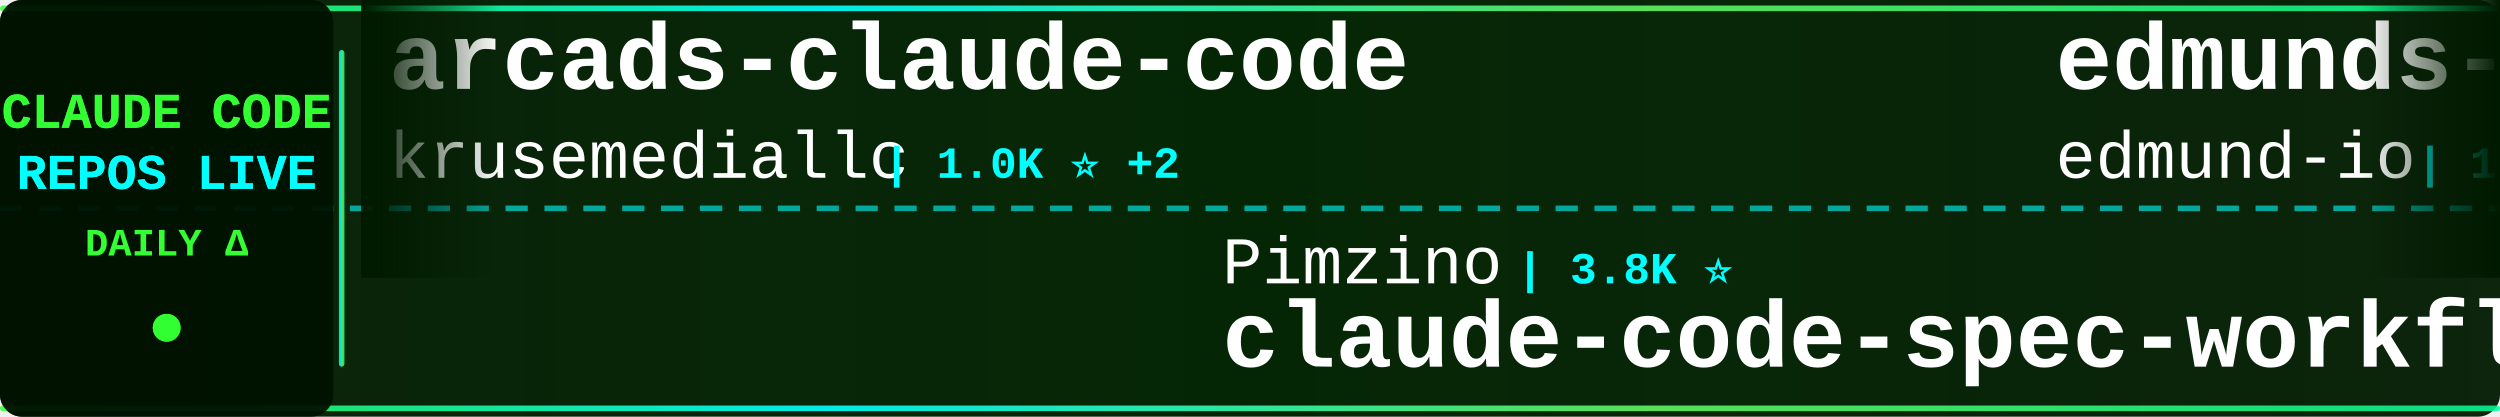
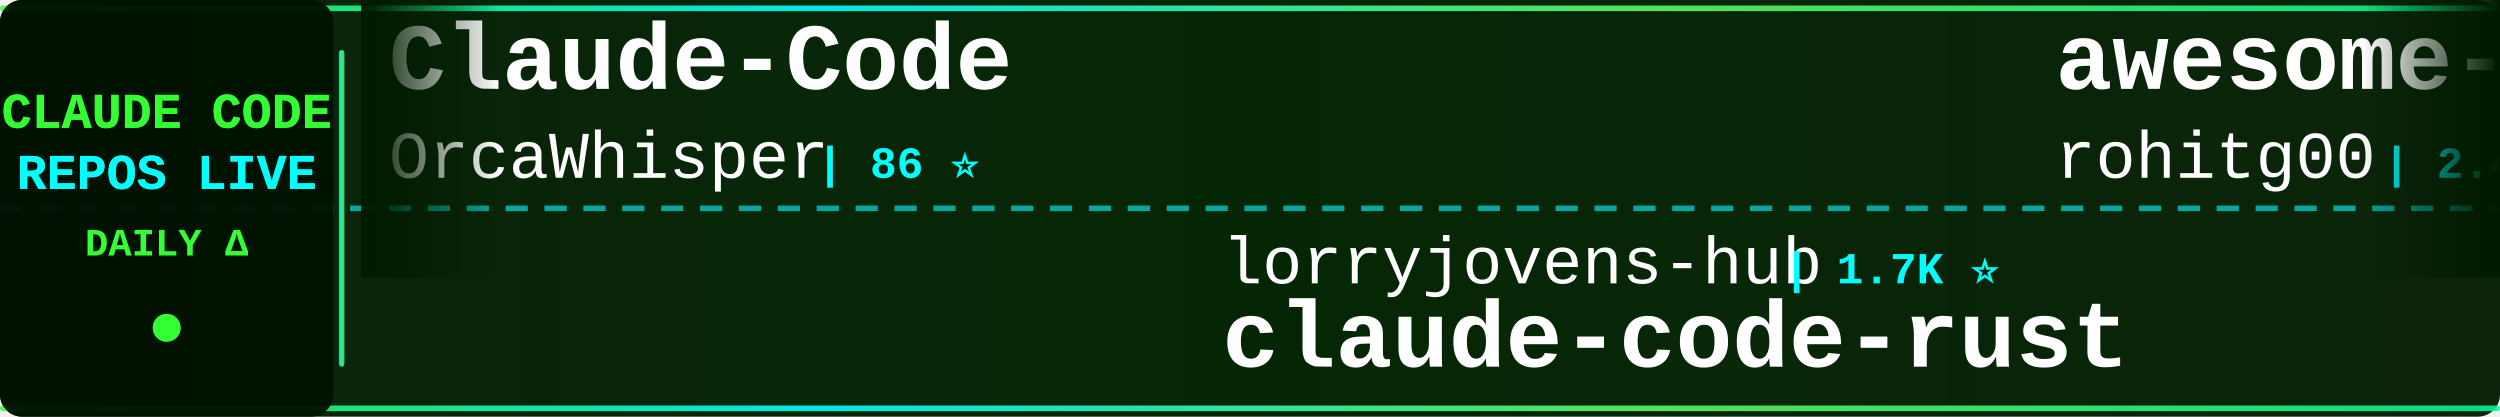
<svg xmlns="http://www.w3.org/2000/svg" width="900" height="150">
  <defs>
    <linearGradient id="tickerBg" x1="0%" y1="0%" x2="100%" y2="0%">
      <stop offset="0%" style="stop-color:#001a00;stop-opacity:0.95" />
      <stop offset="50%" style="stop-color:#002200;stop-opacity:0.98" />
      <stop offset="100%" style="stop-color:#001a00;stop-opacity:0.95" />
    </linearGradient>
    <linearGradient id="borderGrad" x1="0%" y1="0%" x2="100%" y2="0%">
      <stop offset="0%" style="stop-color:#33ff33;stop-opacity:0.85">
        <animate attributeName="stop-opacity" values="0.85;1;0.85" dur="2s" repeatCount="indefinite" />
      </stop>
      <stop offset="33%" style="stop-color:#00ffff;stop-opacity:0.9">
        <animate attributeName="stop-opacity" values="0.9;1;0.9" dur="2.2s" repeatCount="indefinite" />
      </stop>
      <stop offset="66%" style="stop-color:#66ff66;stop-opacity:0.85">
        <animate attributeName="stop-opacity" values="0.85;1;0.85" dur="1.8s" repeatCount="indefinite" />
      </stop>
      <stop offset="100%" style="stop-color:#00ff99;stop-opacity:0.85">
        <animate attributeName="stop-opacity" values="0.85;1;0.85" dur="2s" repeatCount="indefinite" />
      </stop>
    </linearGradient>
    <filter id="textGlow">
      <feGaussianBlur stdDeviation="0.1" result="coloredBlur" />
      <feMerge>
        <feMergeNode in="coloredBlur" />
        <feMergeNode in="SourceGraphic" />
      </feMerge>
    </filter>
    <filter id="metricGlow">
      <feGaussianBlur stdDeviation="0.2" result="coloredBlur" />
      <feMerge>
        <feMergeNode in="coloredBlur" />
        <feMergeNode in="SourceGraphic" />
      </feMerge>
    </filter>
    <linearGradient id="leftFade" x1="0%" y1="0%" x2="100%" y2="0%">
      <stop offset="0%" style="stop-color:#001a00;stop-opacity:1" />
      <stop offset="100%" style="stop-color:#001a00;stop-opacity:0" />
    </linearGradient>
    <linearGradient id="rightFade" x1="0%" y1="0%" x2="100%" y2="0%">
      <stop offset="0%" style="stop-color:#001a00;stop-opacity:0" />
      <stop offset="100%" style="stop-color:#001a00;stop-opacity:1" />
    </linearGradient>
  </defs>
  <rect width="900" height="150" fill="url(#tickerBg)" rx="8" />
  <rect x="0" y="2" width="900" height="2" fill="url(#borderGrad)" rx="1" />
  <rect x="0" y="146" width="900" height="2" fill="url(#borderGrad)" rx="1" />
  <line x1="0" y1="75" x2="900" y2="75" stroke="#00ffff" stroke-width="2" stroke-dasharray="8 6" opacity="0.6" />
  <rect x="0" y="0" width="120" height="150" fill="#001100" opacity="0.95" rx="8" />
  <text x="60" y="46" font-family="'Courier New', monospace" font-size="18" font-weight="bold" fill="#33ff33" text-anchor="middle" filter="url(#textGlow)">
    CLAUDE CODE
  </text>
  <text x="60" y="68" font-family="'Courier New', monospace" font-size="18" font-weight="bold" fill="#00ffff" text-anchor="middle" filter="url(#textGlow)">
    REPOS LIVE
  </text>
  <text x="60" y="92" font-family="'Courier New', monospace" font-size="14" font-weight="bold" fill="#33ff33" text-anchor="middle">
    DAILY Δ
  </text>
  <circle cx="60" cy="118" r="5" fill="#33ff33" filter="url(#metricGlow)">
    <animate attributeName="r" values="4;6;4" dur="1.5s" repeatCount="indefinite" />
    <animate attributeName="opacity" values="0.6;1;0.6" dur="1.5s" repeatCount="indefinite" />
  </circle>
  <rect x="122" y="18" width="2" height="114" fill="url(#borderGrad)" rx="1" />
  <clipPath id="tickerClip">
    <rect x="130" y="0" width="770" height="150" />
  </clipPath>
  <g clip-path="url(#tickerClip)">
    <g id="tickerItems">
      <animateTransform attributeName="transform" attributeType="XML" type="translate" from="0 0" to="-3000 0" dur="54s" repeatCount="indefinite" />
      <g transform="translate(0, 0)">
-         <text x="140" y="32" font-family="'Courier New', monospace" font-size="34" font-weight="bold" fill="#ffffff">arcads-claude-code</text>
-         <text x="140" y="64" font-family="'Courier New', monospace" font-size="24" font-weight="normal" fill="#ffffff" opacity="1.0">krusemediallc</text>
-         <text x="318" y="64" font-family="'Courier New', monospace" font-size="16" font-weight="bold" fill="#00ffff"> | 1.0K ⭐ +2</text>
+         <text x="140" y="32" font-family="'Courier New', monospace" font-size="34" font-weight="bold" fill="#ffffff">Claude-Code</text>
+         <text x="140" y="64" font-family="'Courier New', monospace" font-size="24" font-weight="normal" fill="#ffffff" opacity="1.0">OrcaWhisper</text>
+         <text x="294" y="64" font-family="'Courier New', monospace" font-size="16" font-weight="bold" fill="#00ffff"> | 86 ⭐</text>
      </g>
      <g transform="translate(300, 0)">
-         <text x="140" y="102" font-family="'Courier New', monospace" font-size="24" font-weight="normal" fill="#ffffff" opacity="1.0">Pimzino</text>
-         <text x="246" y="102" font-family="'Courier New', monospace" font-size="16" font-weight="bold" fill="#00ffff"> | 3.8K ⭐</text>
-         <text x="140" y="132" font-family="'Courier New', monospace" font-size="34" font-weight="bold" fill="#ffffff">claude-code-spec-workflo...</text>
+         <text x="140" y="102" font-family="'Courier New', monospace" font-size="24" font-weight="normal" fill="#ffffff" opacity="1.0">lorryjovens-hub</text>
+         <text x="342" y="102" font-family="'Courier New', monospace" font-size="16" font-weight="bold" fill="#00ffff"> | 1.7K ⭐</text>
+         <text x="140" y="132" font-family="'Courier New', monospace" font-size="34" font-weight="bold" fill="#ffffff">claude-code-rust</text>
      </g>
      <g transform="translate(600, 0)">
-         <text x="140" y="32" font-family="'Courier New', monospace" font-size="34" font-weight="bold" fill="#ffffff">edmunds-claude-code</text>
-         <text x="140" y="64" font-family="'Courier New', monospace" font-size="24" font-weight="normal" fill="#ffffff" opacity="1.0">edmund-io</text>
-         <text x="270" y="64" font-family="'Courier New', monospace" font-size="16" font-weight="bold" fill="#00ffff"> | 1.5K ⭐ +2</text>
+         <text x="140" y="32" font-family="'Courier New', monospace" font-size="34" font-weight="bold" fill="#ffffff">awesome-claude-code-tool...</text>
+         <text x="140" y="64" font-family="'Courier New', monospace" font-size="24" font-weight="normal" fill="#ffffff" opacity="1.0">rohitg00</text>
+         <text x="258" y="64" font-family="'Courier New', monospace" font-size="16" font-weight="bold" fill="#00ffff"> | 2.4K ⭐ +10</text>
      </g>
      <g transform="translate(900, 0)">
-         <text x="140" y="102" font-family="'Courier New', monospace" font-size="24" font-weight="normal" fill="#ffffff" opacity="1.0">oboard</text>
-         <text x="234" y="102" font-family="'Courier New', monospace" font-size="16" font-weight="bold" fill="#00ffff"> | 3.3K ⭐ +1</text>
-         <text x="140" y="132" font-family="'Courier New', monospace" font-size="34" font-weight="bold" fill="#ffffff">claude-code-rev</text>
+         <text x="140" y="102" font-family="'Courier New', monospace" font-size="24" font-weight="normal" fill="#ffffff" opacity="1.0">jeremylongshore</text>
+         <text x="342" y="102" font-family="'Courier New', monospace" font-size="16" font-weight="bold" fill="#00ffff"> | 2.5K ⭐ +2</text>
+         <text x="140" y="132" font-family="'Courier New', monospace" font-size="34" font-weight="bold" fill="#ffffff">claude-code-plugins-plus...</text>
      </g>
      <g transform="translate(1200, 0)">
        <text x="140" y="32" font-family="'Courier New', monospace" font-size="34" font-weight="bold" fill="#ffffff">ClaudeCode</text>
        <text x="140" y="64" font-family="'Courier New', monospace" font-size="24" font-weight="normal" fill="#ffffff" opacity="1.0">guanshan</text>
        <text x="258" y="64" font-family="'Courier New', monospace" font-size="16" font-weight="bold" fill="#00ffff"> | 61 ⭐</text>
      </g>
      <g transform="translate(1500, 0)">
-         <text x="140" y="102" font-family="'Courier New', monospace" font-size="24" font-weight="normal" fill="#ffffff" opacity="1.0">davila7</text>
-         <text x="246" y="102" font-family="'Courier New', monospace" font-size="16" font-weight="bold" fill="#00ffff"> | 29.8K ⭐ +32</text>
-         <text x="140" y="132" font-family="'Courier New', monospace" font-size="34" font-weight="bold" fill="#ffffff">claude-code-templates</text>
+         <text x="140" y="102" font-family="'Courier New', monospace" font-size="24" font-weight="normal" fill="#ffffff" opacity="1.0">Onewon</text>
+         <text x="234" y="102" font-family="'Courier New', monospace" font-size="16" font-weight="bold" fill="#00ffff"> | 180 ⭐</text>
+         <text x="140" y="132" font-family="'Courier New', monospace" font-size="34" font-weight="bold" fill="#ffffff">claude-code</text>
      </g>
      <g transform="translate(1800, 0)">
-         <text x="140" y="32" font-family="'Courier New', monospace" font-size="34" font-weight="bold" fill="#ffffff">system_prompts_leaks</text>
-         <text x="140" y="64" font-family="'Courier New', monospace" font-size="24" font-weight="normal" fill="#ffffff" opacity="1.0">asgeirtj</text>
-         <text x="258" y="64" font-family="'Courier New', monospace" font-size="16" font-weight="bold" fill="#00ffff"> | 59.5K ⭐ +297</text>
+         <text x="140" y="32" font-family="'Courier New', monospace" font-size="34" font-weight="bold" fill="#ffffff">Claude-Code</text>
+         <text x="140" y="64" font-family="'Courier New', monospace" font-size="24" font-weight="normal" fill="#ffffff" opacity="1.0">KPR111</text>
+         <text x="234" y="64" font-family="'Courier New', monospace" font-size="16" font-weight="bold" fill="#00ffff"> | 18 ⭐</text>
      </g>
      <g transform="translate(2100, 0)">
-         <text x="140" y="102" font-family="'Courier New', monospace" font-size="24" font-weight="normal" fill="#ffffff" opacity="1.0">repowise-dev</text>
-         <text x="306" y="102" font-family="'Courier New', monospace" font-size="16" font-weight="bold" fill="#00ffff"> | 1.2K ⭐</text>
-         <text x="140" y="132" font-family="'Courier New', monospace" font-size="34" font-weight="bold" fill="#ffffff">claude-code-prompts</text>
+         <text x="140" y="102" font-family="'Courier New', monospace" font-size="24" font-weight="normal" fill="#ffffff" opacity="1.0">frankbria</text>
+         <text x="270" y="102" font-family="'Courier New', monospace" font-size="16" font-weight="bold" fill="#00ffff"> | 9.6K ⭐ +4</text>
+         <text x="140" y="132" font-family="'Courier New', monospace" font-size="34" font-weight="bold" fill="#ffffff">ralph-claude-code</text>
      </g>
      <g transform="translate(2400, 0)">
-         <text x="140" y="32" font-family="'Courier New', monospace" font-size="34" font-weight="bold" fill="#ffffff">Claude-Code</text>
-         <text x="140" y="64" font-family="'Courier New', monospace" font-size="24" font-weight="normal" fill="#ffffff" opacity="1.0">pengchengneo</text>
-         <text x="306" y="64" font-family="'Courier New', monospace" font-size="16" font-weight="bold" fill="#00ffff"> | 1.7K ⭐ +4</text>
+         <text x="140" y="32" font-family="'Courier New', monospace" font-size="34" font-weight="bold" fill="#ffffff">Claude-Code-Usage-Monito...</text>
+         <text x="140" y="64" font-family="'Courier New', monospace" font-size="24" font-weight="normal" fill="#ffffff" opacity="1.0">Maciek-roboblog</text>
+         <text x="342" y="64" font-family="'Courier New', monospace" font-size="16" font-weight="bold" fill="#00ffff"> | 8.5K ⭐ +5</text>
      </g>
      <g transform="translate(2700, 0)">
-         <text x="140" y="102" font-family="'Courier New', monospace" font-size="24" font-weight="normal" fill="#ffffff" opacity="1.0">777genius</text>
-         <text x="270" y="102" font-family="'Courier New', monospace" font-size="16" font-weight="bold" fill="#00ffff"> | 920 ⭐</text>
-         <text x="140" y="132" font-family="'Courier New', monospace" font-size="34" font-weight="bold" fill="#ffffff">claude-code-source-code</text>
+         <text x="140" y="102" font-family="'Courier New', monospace" font-size="24" font-weight="normal" fill="#ffffff" opacity="1.0">digitalsamba</text>
+         <text x="306" y="102" font-family="'Courier New', monospace" font-size="16" font-weight="bold" fill="#00ffff"> | 1.8K ⭐ +2</text>
+         <text x="140" y="132" font-family="'Courier New', monospace" font-size="34" font-weight="bold" fill="#ffffff">claude-code-video-toolki...</text>
      </g>
      <g transform="translate(3000, 0)">
-         <text x="140" y="32" font-family="'Courier New', monospace" font-size="34" font-weight="bold" fill="#ffffff">arcads-claude-code</text>
-         <text x="140" y="64" font-family="'Courier New', monospace" font-size="24" font-weight="normal" fill="#ffffff" opacity="1.0">krusemediallc</text>
-         <text x="318" y="64" font-family="'Courier New', monospace" font-size="16" font-weight="bold" fill="#00ffff"> | 1.0K ⭐ +2</text>
+         <text x="140" y="32" font-family="'Courier New', monospace" font-size="34" font-weight="bold" fill="#ffffff">Claude-Code</text>
+         <text x="140" y="64" font-family="'Courier New', monospace" font-size="24" font-weight="normal" fill="#ffffff" opacity="1.0">OrcaWhisper</text>
+         <text x="294" y="64" font-family="'Courier New', monospace" font-size="16" font-weight="bold" fill="#00ffff"> | 86 ⭐</text>
      </g>
      <g transform="translate(3300, 0)">
-         <text x="140" y="102" font-family="'Courier New', monospace" font-size="24" font-weight="normal" fill="#ffffff" opacity="1.0">Pimzino</text>
-         <text x="246" y="102" font-family="'Courier New', monospace" font-size="16" font-weight="bold" fill="#00ffff"> | 3.8K ⭐</text>
-         <text x="140" y="132" font-family="'Courier New', monospace" font-size="34" font-weight="bold" fill="#ffffff">claude-code-spec-workflo...</text>
+         <text x="140" y="102" font-family="'Courier New', monospace" font-size="24" font-weight="normal" fill="#ffffff" opacity="1.0">lorryjovens-hub</text>
+         <text x="342" y="102" font-family="'Courier New', monospace" font-size="16" font-weight="bold" fill="#00ffff"> | 1.7K ⭐</text>
+         <text x="140" y="132" font-family="'Courier New', monospace" font-size="34" font-weight="bold" fill="#ffffff">claude-code-rust</text>
      </g>
      <g transform="translate(3600, 0)">
-         <text x="140" y="32" font-family="'Courier New', monospace" font-size="34" font-weight="bold" fill="#ffffff">edmunds-claude-code</text>
-         <text x="140" y="64" font-family="'Courier New', monospace" font-size="24" font-weight="normal" fill="#ffffff" opacity="1.0">edmund-io</text>
-         <text x="270" y="64" font-family="'Courier New', monospace" font-size="16" font-weight="bold" fill="#00ffff"> | 1.5K ⭐ +2</text>
+         <text x="140" y="32" font-family="'Courier New', monospace" font-size="34" font-weight="bold" fill="#ffffff">awesome-claude-code-tool...</text>
+         <text x="140" y="64" font-family="'Courier New', monospace" font-size="24" font-weight="normal" fill="#ffffff" opacity="1.0">rohitg00</text>
+         <text x="258" y="64" font-family="'Courier New', monospace" font-size="16" font-weight="bold" fill="#00ffff"> | 2.4K ⭐ +10</text>
      </g>
      <g transform="translate(3900, 0)">
-         <text x="140" y="102" font-family="'Courier New', monospace" font-size="24" font-weight="normal" fill="#ffffff" opacity="1.0">oboard</text>
-         <text x="234" y="102" font-family="'Courier New', monospace" font-size="16" font-weight="bold" fill="#00ffff"> | 3.3K ⭐ +1</text>
-         <text x="140" y="132" font-family="'Courier New', monospace" font-size="34" font-weight="bold" fill="#ffffff">claude-code-rev</text>
+         <text x="140" y="102" font-family="'Courier New', monospace" font-size="24" font-weight="normal" fill="#ffffff" opacity="1.0">jeremylongshore</text>
+         <text x="342" y="102" font-family="'Courier New', monospace" font-size="16" font-weight="bold" fill="#00ffff"> | 2.5K ⭐ +2</text>
+         <text x="140" y="132" font-family="'Courier New', monospace" font-size="34" font-weight="bold" fill="#ffffff">claude-code-plugins-plus...</text>
      </g>
    </g>
  </g>
  <rect x="130" y="0" width="50" height="100" fill="url(#leftFade)" />
  <rect x="850" y="0" width="50" height="100" fill="url(#rightFade)" />
</svg>
